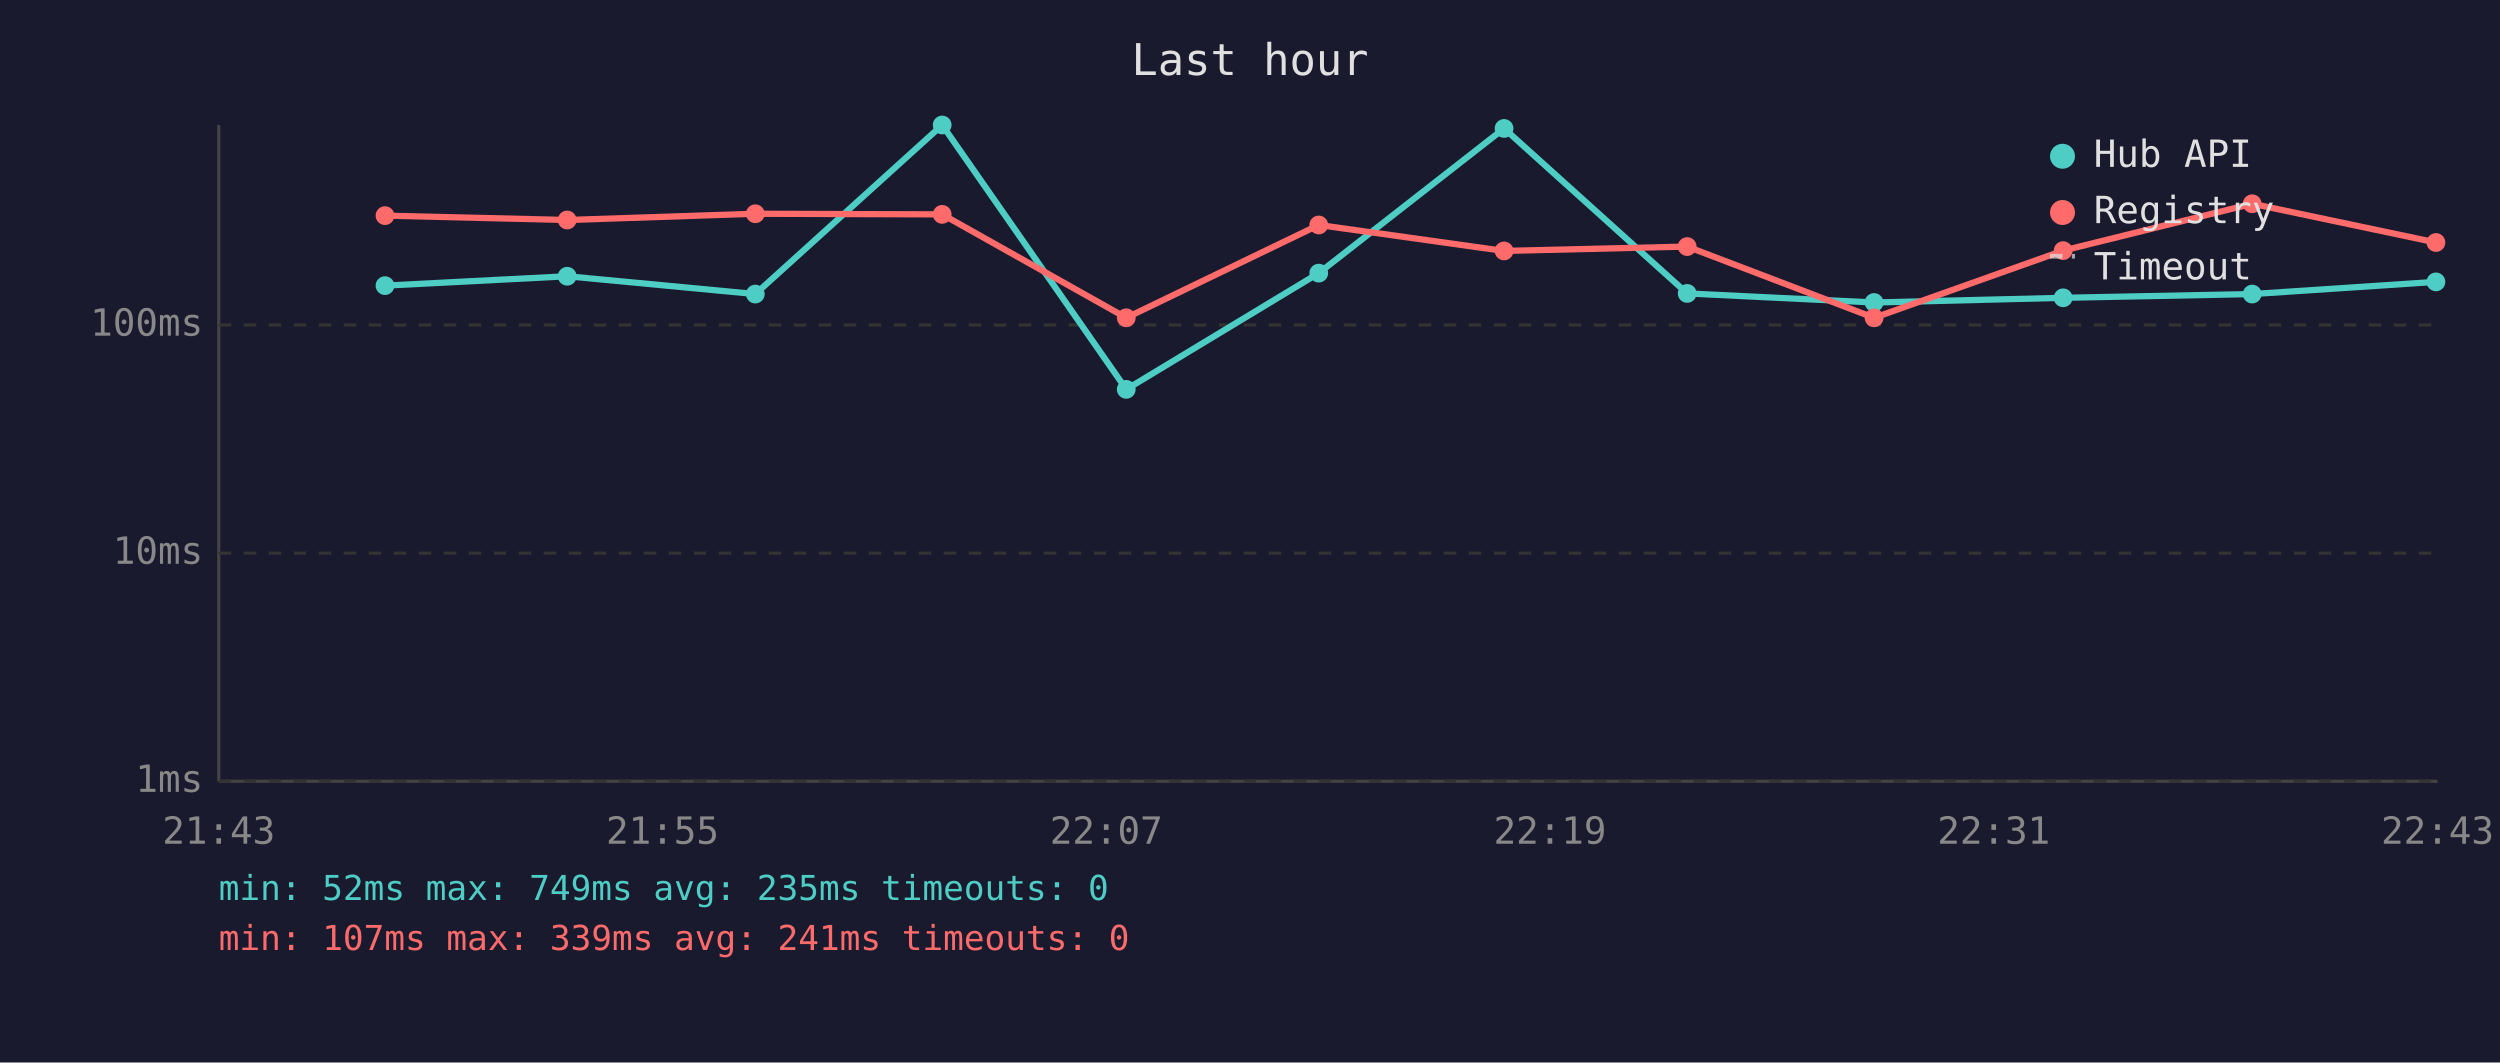
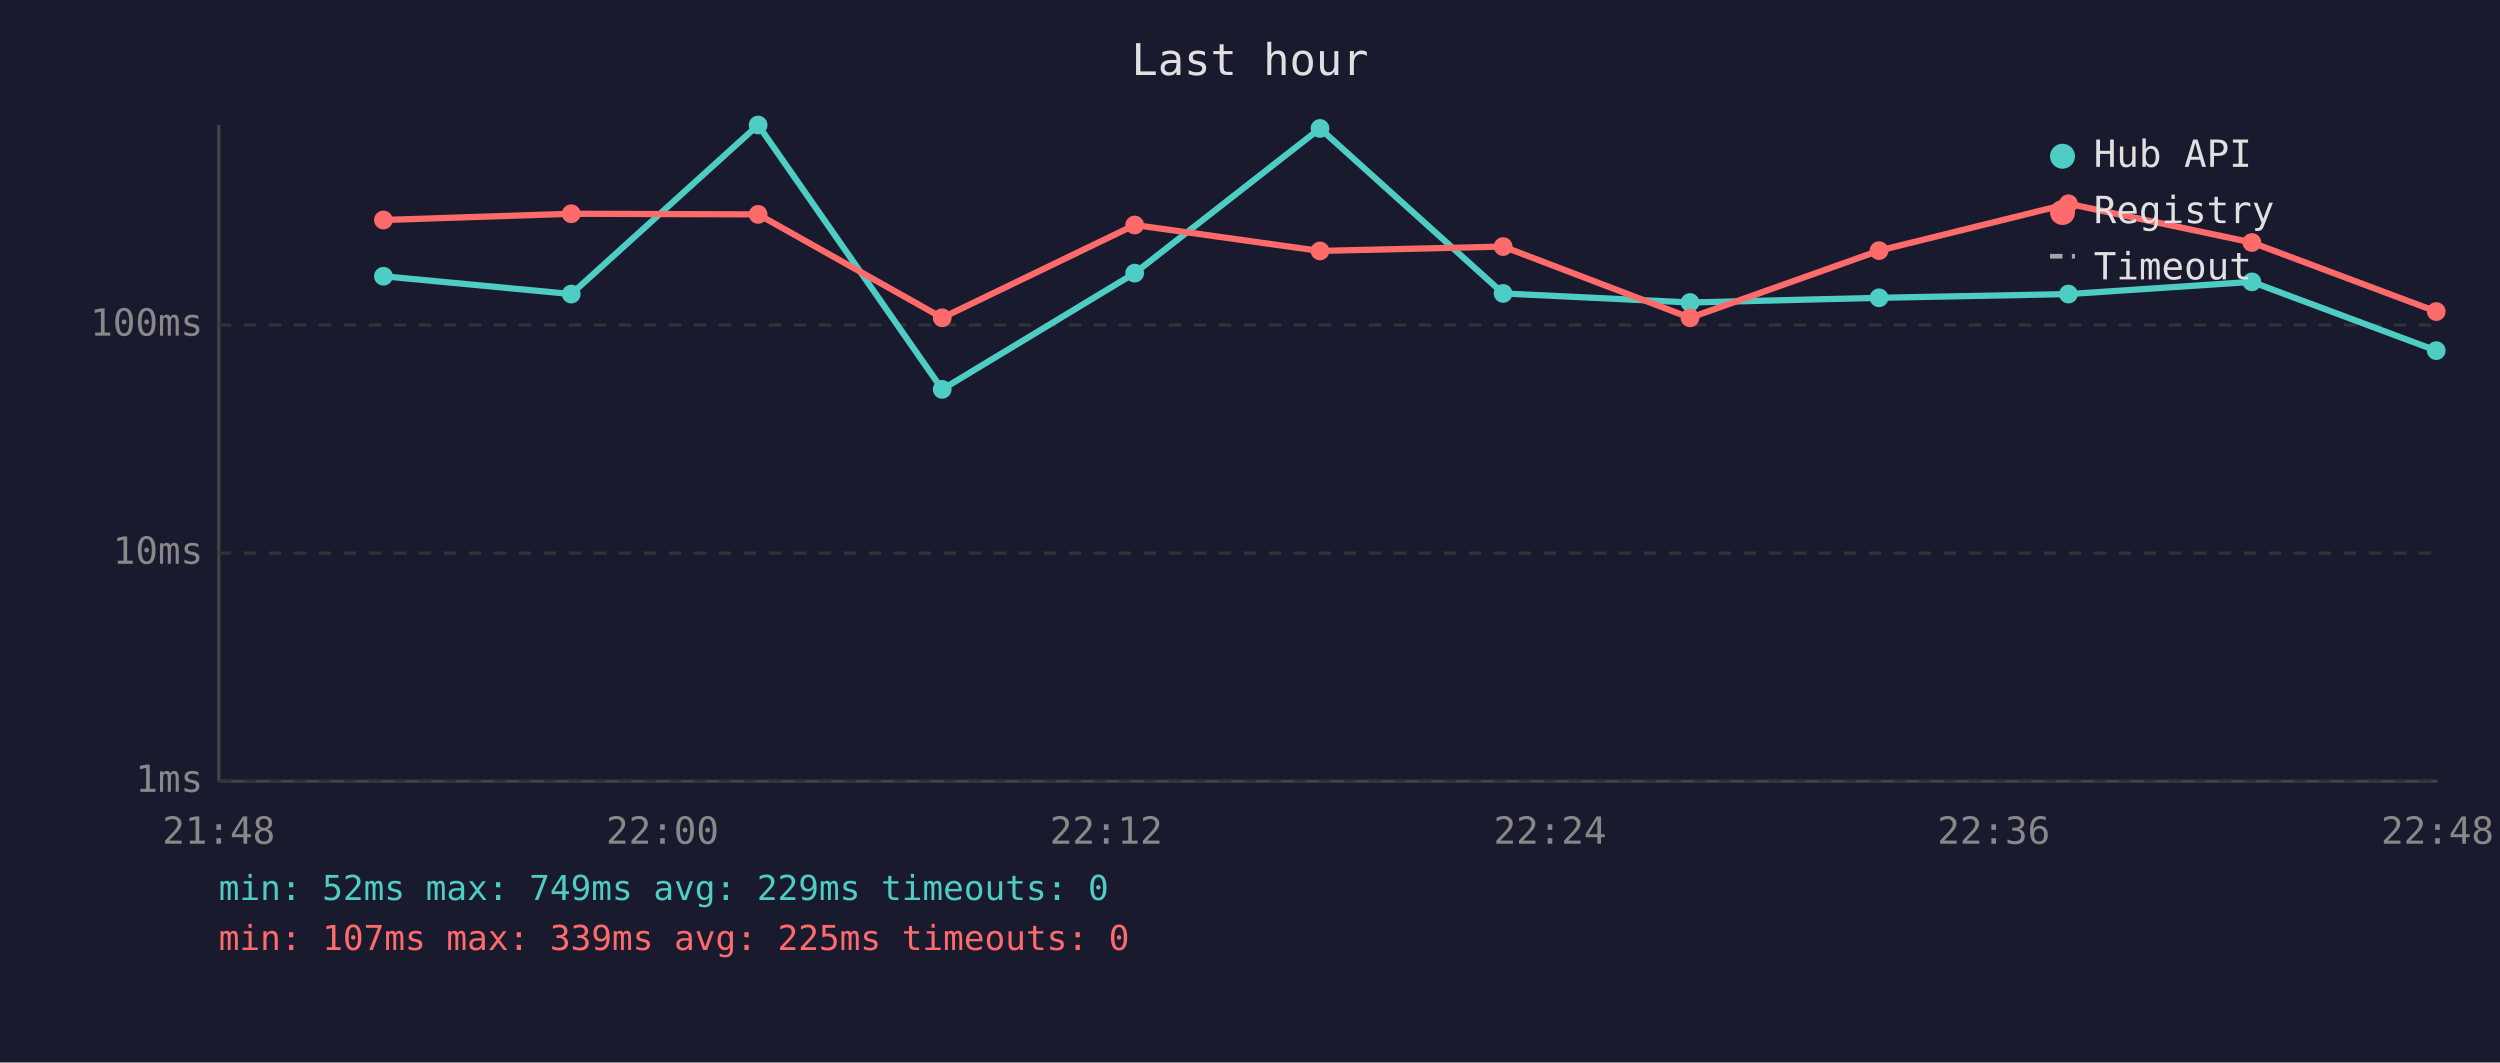
<svg xmlns="http://www.w3.org/2000/svg" viewBox="0 0 800 340" font-family="monospace" font-size="12">
  <rect width="800" height="340" fill="#1a1a2e" />
  <text x="400" y="24" fill="#e0e0e0" font-size="14" text-anchor="middle">Last hour</text>
  <line x1="70" y1="40" x2="70" y2="250" stroke="#444" stroke-width="1" />
  <line x1="70" y1="250" x2="780" y2="250" stroke="#444" stroke-width="1" />
  <line x1="70" y1="250" x2="780" y2="250" stroke="#333" stroke-width="1" stroke-dasharray="4" />
  <text x="65" y="250" fill="#888" text-anchor="end" dominant-baseline="middle">1ms</text>
  <line x1="70" y1="177" x2="780" y2="177" stroke="#333" stroke-width="1" stroke-dasharray="4" />
  <text x="65" y="177" fill="#888" text-anchor="end" dominant-baseline="middle">10ms</text>
  <line x1="70" y1="104" x2="780" y2="104" stroke="#333" stroke-width="1" stroke-dasharray="4" />
  <text x="65" y="104" fill="#888" text-anchor="end" dominant-baseline="middle">100ms</text>
-   <text x="70" y="270" fill="#888" text-anchor="middle">21:43</text>
-   <text x="212" y="270" fill="#888" text-anchor="middle">21:55</text>
-   <text x="354" y="270" fill="#888" text-anchor="middle">22:07</text>
-   <text x="496" y="270" fill="#888" text-anchor="middle">22:19</text>
-   <text x="638" y="270" fill="#888" text-anchor="middle">22:31</text>
-   <text x="780" y="270" fill="#888" text-anchor="middle">22:43</text>
-   <polyline points="123.2,91.4 181.5,88.4 241.7,94.1 301.5,40.0 360.4,124.6 422.0,87.4 481.3,41.1 539.9,93.9 599.7,96.8 660.2,95.3 720.7,94.1 779.5,90.2" fill="none" stroke="#4ecdc4" stroke-width="2" opacity="1" />
-   <circle cx="123.2" cy="91.4" r="3" fill="#4ecdc4" />
-   <circle cx="181.5" cy="88.4" r="3" fill="#4ecdc4" />
-   <circle cx="241.7" cy="94.1" r="3" fill="#4ecdc4" />
-   <circle cx="301.5" cy="40.0" r="3" fill="#4ecdc4" />
-   <circle cx="360.4" cy="124.6" r="3" fill="#4ecdc4" />
-   <circle cx="422.0" cy="87.4" r="3" fill="#4ecdc4" />
-   <circle cx="481.3" cy="41.1" r="3" fill="#4ecdc4" />
-   <circle cx="539.9" cy="93.9" r="3" fill="#4ecdc4" />
-   <circle cx="599.7" cy="96.8" r="3" fill="#4ecdc4" />
-   <circle cx="660.2" cy="95.3" r="3" fill="#4ecdc4" />
-   <circle cx="720.7" cy="94.1" r="3" fill="#4ecdc4" />
-   <circle cx="779.5" cy="90.2" r="3" fill="#4ecdc4" />
-   <polyline points="123.2,69.0 181.5,70.4 241.7,68.4 301.5,68.6 360.4,101.7 422.0,72.0 481.3,80.3 539.9,78.9 599.7,101.7 660.2,80.2 720.7,65.2 779.5,77.6" fill="none" stroke="#ff6b6b" stroke-width="2" opacity="1" />
-   <circle cx="123.2" cy="69.0" r="3" fill="#ff6b6b" />
-   <circle cx="181.5" cy="70.4" r="3" fill="#ff6b6b" />
-   <circle cx="241.7" cy="68.4" r="3" fill="#ff6b6b" />
-   <circle cx="301.5" cy="68.6" r="3" fill="#ff6b6b" />
-   <circle cx="360.4" cy="101.7" r="3" fill="#ff6b6b" />
-   <circle cx="422.0" cy="72.0" r="3" fill="#ff6b6b" />
-   <circle cx="481.3" cy="80.3" r="3" fill="#ff6b6b" />
-   <circle cx="539.9" cy="78.9" r="3" fill="#ff6b6b" />
-   <circle cx="599.7" cy="101.7" r="3" fill="#ff6b6b" />
-   <circle cx="660.2" cy="80.2" r="3" fill="#ff6b6b" />
-   <circle cx="720.7" cy="65.2" r="3" fill="#ff6b6b" />
-   <circle cx="779.5" cy="77.6" r="3" fill="#ff6b6b" />
+   <text x="70" y="270" fill="#888" text-anchor="middle">21:48</text>
+   <text x="212" y="270" fill="#888" text-anchor="middle">22:00</text>
+   <text x="354" y="270" fill="#888" text-anchor="middle">22:12</text>
+   <text x="496" y="270" fill="#888" text-anchor="middle">22:24</text>
+   <text x="638" y="270" fill="#888" text-anchor="middle">22:36</text>
+   <text x="780" y="270" fill="#888" text-anchor="middle">22:48</text>
+   <polyline points="122.7,88.4 182.8,94.1 242.6,40.0 301.5,124.6 363.1,87.4 422.4,41.1 481.0,93.9 540.8,96.8 601.3,95.3 661.9,94.1 720.6,90.2 779.6,112.2" fill="none" stroke="#4ecdc4" stroke-width="2" opacity="1" />
+   <circle cx="122.7" cy="88.4" r="3" fill="#4ecdc4" />
+   <circle cx="182.8" cy="94.1" r="3" fill="#4ecdc4" />
+   <circle cx="242.6" cy="40.0" r="3" fill="#4ecdc4" />
+   <circle cx="301.5" cy="124.6" r="3" fill="#4ecdc4" />
+   <circle cx="363.1" cy="87.4" r="3" fill="#4ecdc4" />
+   <circle cx="422.4" cy="41.1" r="3" fill="#4ecdc4" />
+   <circle cx="481.0" cy="93.9" r="3" fill="#4ecdc4" />
+   <circle cx="540.8" cy="96.8" r="3" fill="#4ecdc4" />
+   <circle cx="601.3" cy="95.3" r="3" fill="#4ecdc4" />
+   <circle cx="661.9" cy="94.1" r="3" fill="#4ecdc4" />
+   <circle cx="720.6" cy="90.2" r="3" fill="#4ecdc4" />
+   <circle cx="779.6" cy="112.2" r="3" fill="#4ecdc4" />
+   <polyline points="122.7,70.4 182.8,68.4 242.6,68.6 301.5,101.7 363.1,72.0 422.4,80.3 481.0,78.9 540.8,101.7 601.3,80.2 661.9,65.2 720.6,77.6 779.6,99.7" fill="none" stroke="#ff6b6b" stroke-width="2" opacity="1" />
+   <circle cx="122.7" cy="70.4" r="3" fill="#ff6b6b" />
+   <circle cx="182.8" cy="68.4" r="3" fill="#ff6b6b" />
+   <circle cx="242.6" cy="68.6" r="3" fill="#ff6b6b" />
+   <circle cx="301.5" cy="101.7" r="3" fill="#ff6b6b" />
+   <circle cx="363.1" cy="72.0" r="3" fill="#ff6b6b" />
+   <circle cx="422.4" cy="80.3" r="3" fill="#ff6b6b" />
+   <circle cx="481.0" cy="78.9" r="3" fill="#ff6b6b" />
+   <circle cx="540.8" cy="101.7" r="3" fill="#ff6b6b" />
+   <circle cx="601.3" cy="80.2" r="3" fill="#ff6b6b" />
+   <circle cx="661.9" cy="65.2" r="3" fill="#ff6b6b" />
+   <circle cx="720.6" cy="77.6" r="3" fill="#ff6b6b" />
+   <circle cx="779.6" cy="99.7" r="3" fill="#ff6b6b" />
  <circle cx="660" cy="50" r="4" fill="#4ecdc4" />
  <text x="670" y="50" fill="#e0e0e0" dominant-baseline="middle">Hub API</text>
  <circle cx="660" cy="68" r="4" fill="#ff6b6b" />
  <text x="670" y="68" fill="#e0e0e0" dominant-baseline="middle">Registry</text>
  <line x1="656" y1="82" x2="664" y2="82" stroke="#e0e0e0" stroke-width="1.5" stroke-dasharray="4,3" opacity="0.7" />
  <text x="670" y="86" fill="#e0e0e0" dominant-baseline="middle">Timeout</text>
-   <text x="70" y="288" fill="#4ecdc4" font-size="11">min: 52ms  max: 749ms  avg: 235ms  timeouts: 0</text>
-   <text x="70" y="304" fill="#ff6b6b" font-size="11">min: 107ms  max: 339ms  avg: 241ms  timeouts: 0</text>
+   <text x="70" y="288" fill="#4ecdc4" font-size="11">min: 52ms  max: 749ms  avg: 229ms  timeouts: 0</text>
+   <text x="70" y="304" fill="#ff6b6b" font-size="11">min: 107ms  max: 339ms  avg: 225ms  timeouts: 0</text>
</svg>
